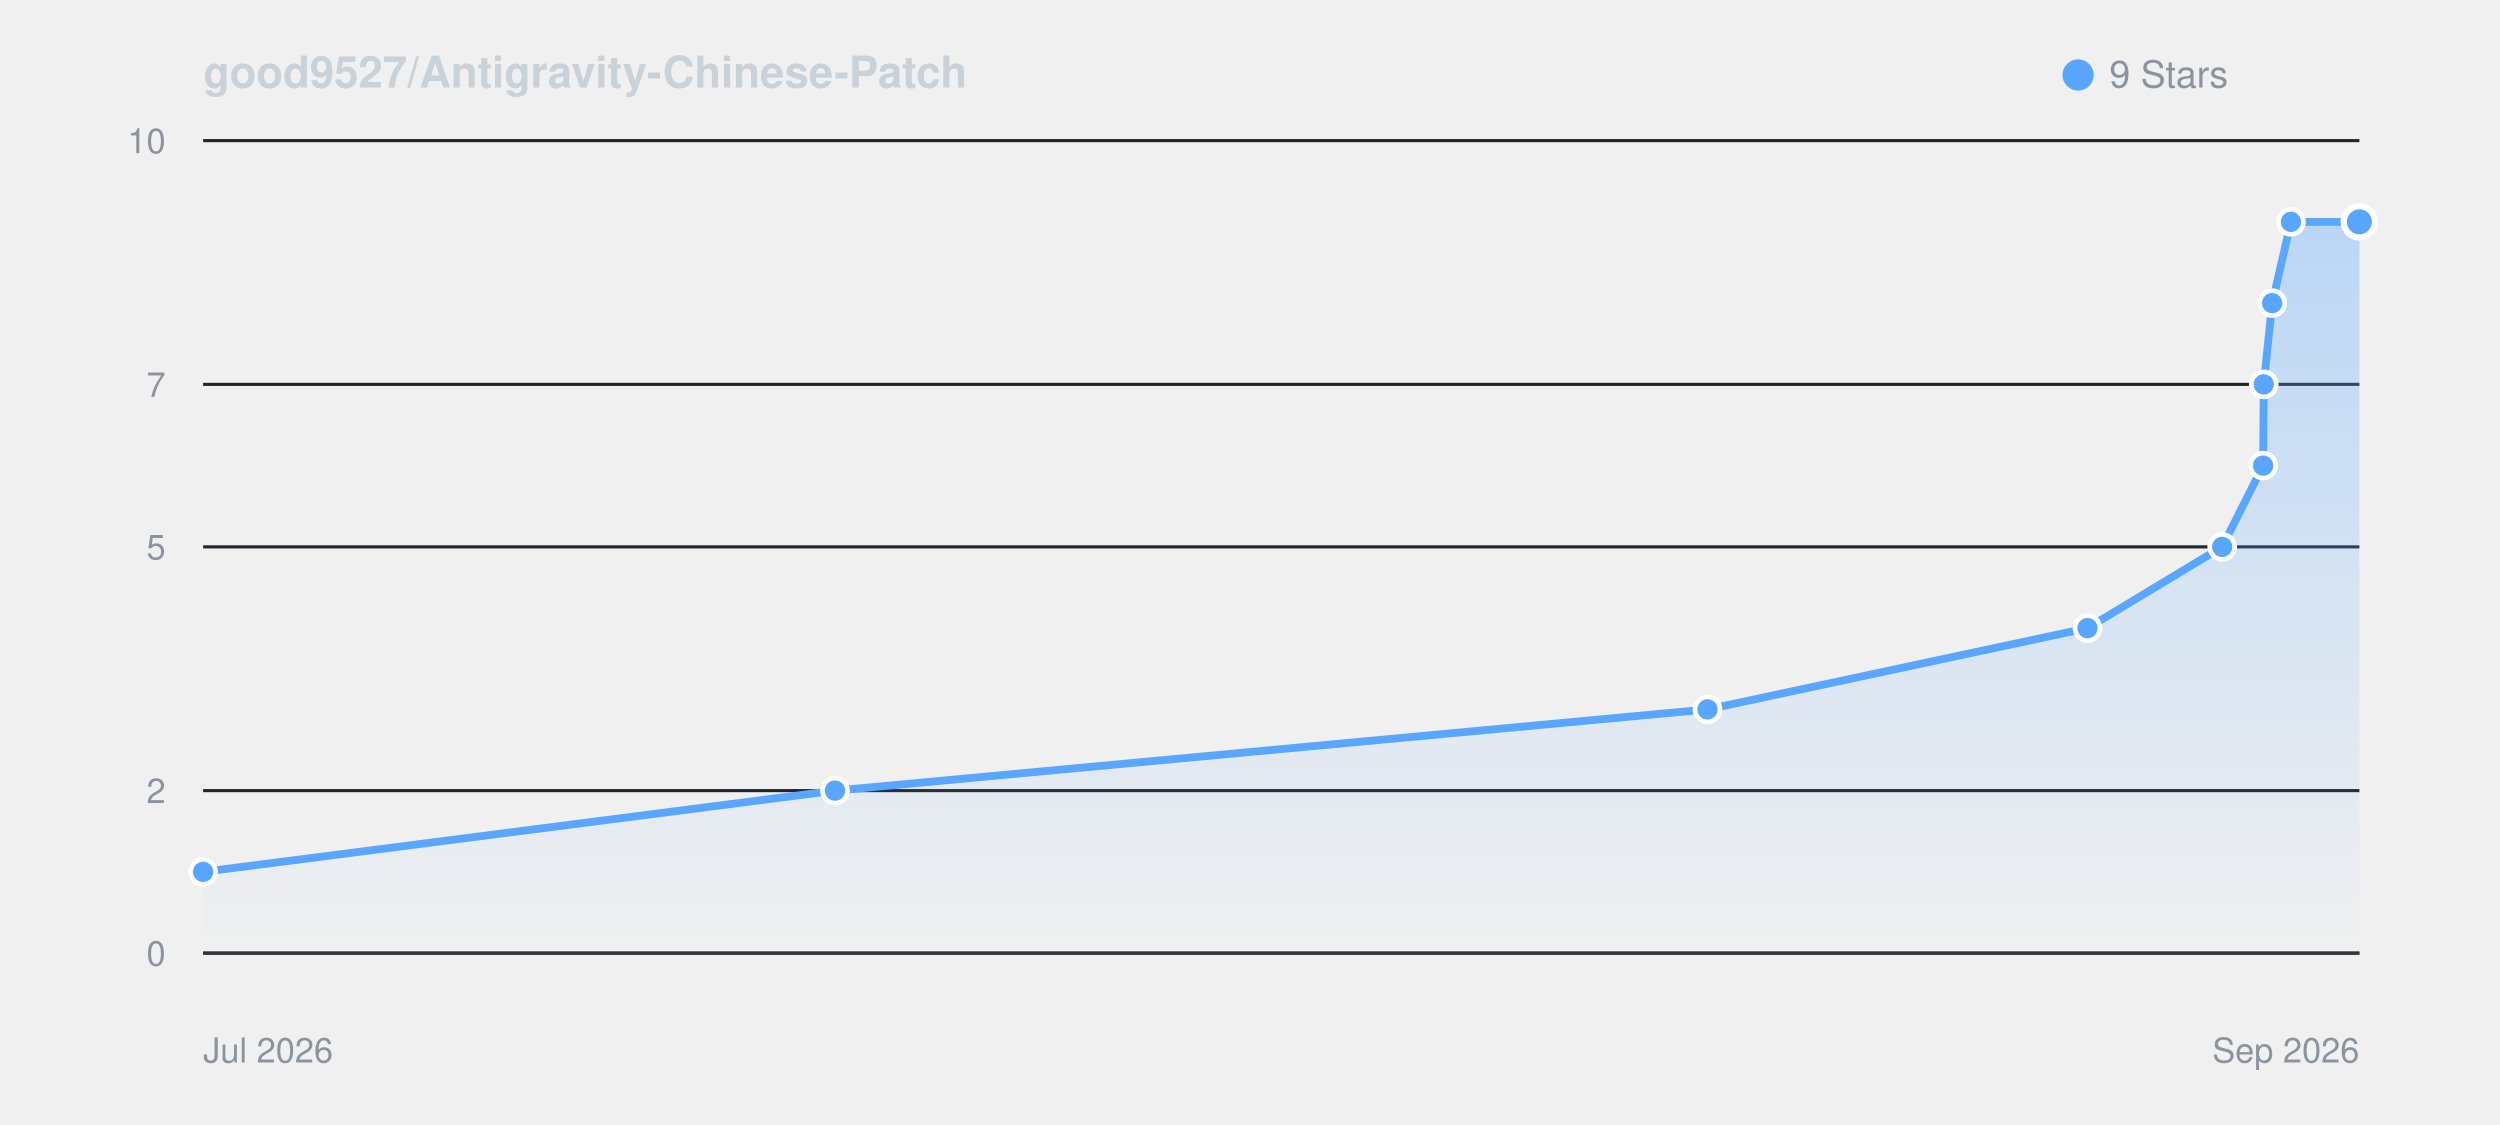
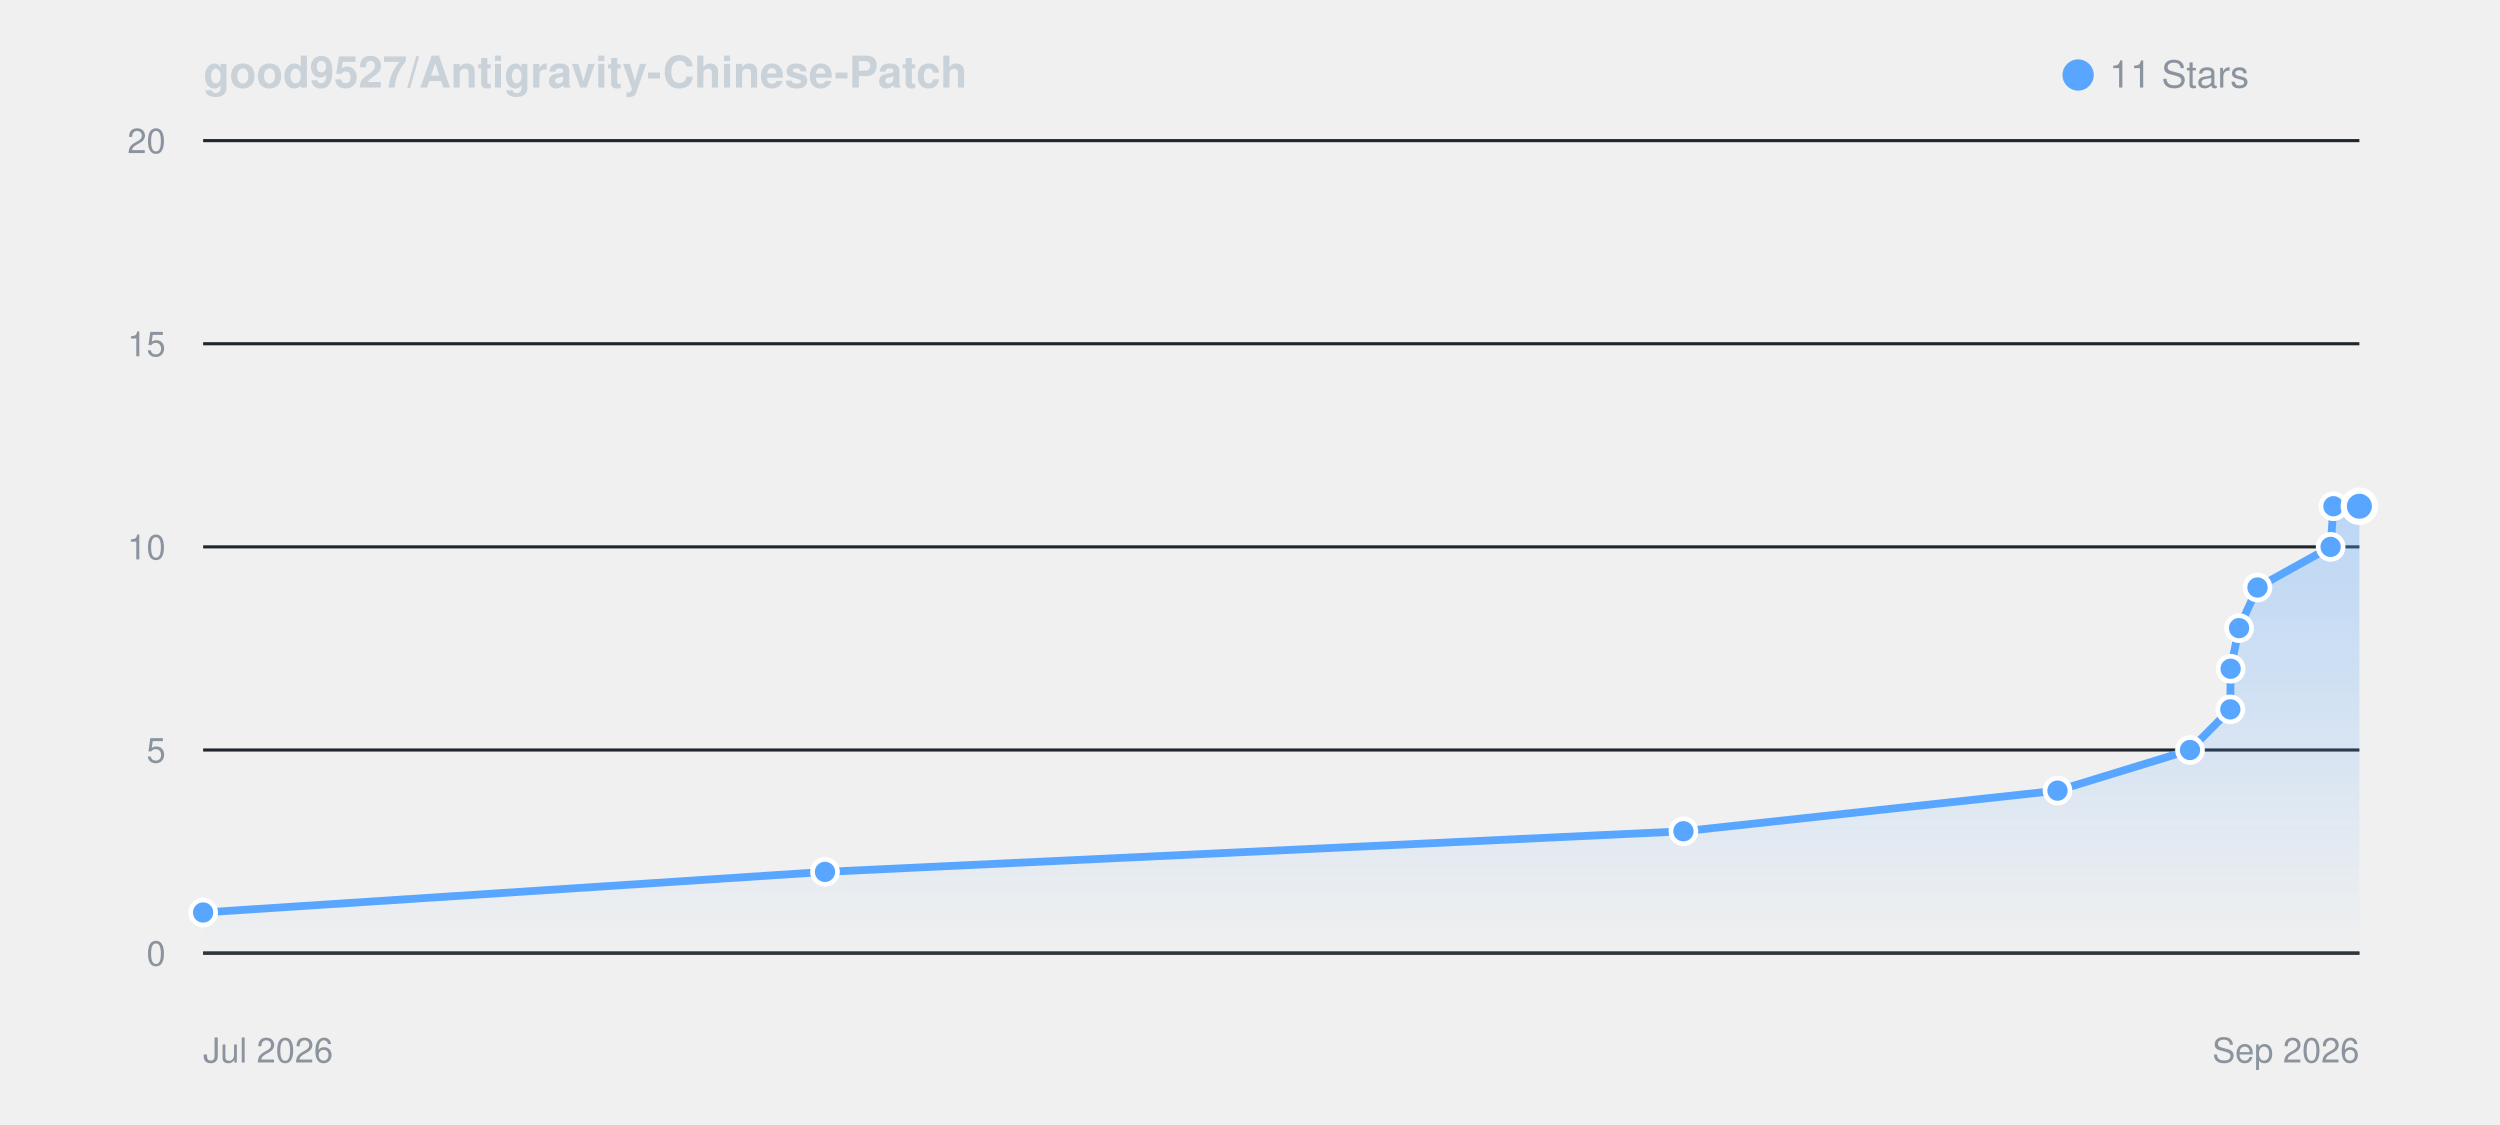
<svg xmlns="http://www.w3.org/2000/svg" viewBox="0 0 800 360" width="100%" height="auto" style="background: #0d1117; border-radius: 8px; border: 1px solid #30363d; font-family: -apple-system, BlinkMacSystemFont, Segoe UI, Helvetica, Arial, sans-serif;">
  <defs>
    <linearGradient id="starGrad_dark" x1="0%" y1="0%" x2="0%" y2="100%">
      <stop offset="0%" stop-color="rgba(88, 166, 255, 0.35)" />
      <stop offset="100%" stop-color="rgba(88, 166, 255, 0.0)" />
    </linearGradient>
  </defs>
  <text x="65" y="28" font-size="14" font-weight="600" fill="#c9d1d9">good9527/Antigravity-Chinese-Patch</text>
  <circle cx="665" cy="24" r="5" fill="#58a6ff" />
-   <text x="675" y="28" font-size="12" fill="#8b949e">9 Stars</text>
+   <text x="675" y="28" font-size="12" fill="#8b949e">11 Stars</text>
  <line x1="65" y1="305.0" x2="755" y2="305.0" stroke="#21262d" stroke-width="1" />
  <text x="53" y="309.0" font-size="11" fill="#8b949e" text-anchor="end">0</text>
-   <line x1="65" y1="253.0" x2="755" y2="253.0" stroke="#21262d" stroke-width="1" />
-   <text x="53" y="257.0" font-size="11" fill="#8b949e" text-anchor="end">2</text>
+   <line x1="65" y1="240.0" x2="755" y2="240.0" stroke="#21262d" stroke-width="1" />
+   <text x="53" y="244.0" font-size="11" fill="#8b949e" text-anchor="end">5</text>
  <line x1="65" y1="175.0" x2="755" y2="175.0" stroke="#21262d" stroke-width="1" />
-   <text x="53" y="179.0" font-size="11" fill="#8b949e" text-anchor="end">5</text>
-   <line x1="65" y1="123.0" x2="755" y2="123.0" stroke="#21262d" stroke-width="1" />
-   <text x="53" y="127.0" font-size="11" fill="#8b949e" text-anchor="end">7</text>
+   <text x="53" y="179.0" font-size="11" fill="#8b949e" text-anchor="end">10</text>
+   <line x1="65" y1="110.0" x2="755" y2="110.0" stroke="#21262d" stroke-width="1" />
+   <text x="53" y="114.0" font-size="11" fill="#8b949e" text-anchor="end">15</text>
  <line x1="65" y1="45.0" x2="755" y2="45.0" stroke="#21262d" stroke-width="1" />
-   <text x="53" y="49.0" font-size="11" fill="#8b949e" text-anchor="end">10</text>
+   <text x="53" y="49.0" font-size="11" fill="#8b949e" text-anchor="end">20</text>
  <line x1="65" y1="305" x2="755" y2="305" stroke="#30363d" stroke-width="1" />
  <text x="65" y="340" font-size="11" fill="#8b949e">Jul 2026</text>
  <text x="755" y="340" font-size="11" fill="#8b949e" text-anchor="end">Sep 2026</text>
-   <path d="M 65.0 279.0 L 267.2 253.0 L 546.4 227.0 L 668.0 201.0 L 711.1 175.0 L 724.2 149.0 L 724.4 123.0 L 727.1 97.0 L 733.1 71.0 L 755.0 71.0 L 755.0 305.0 L 65.0 305.0 Z" fill="url(#starGrad_dark)" />
-   <path d="M 65.0 279.0 L 267.2 253.0 L 546.4 227.0 L 668.0 201.0 L 711.1 175.0 L 724.2 149.0 L 724.4 123.0 L 727.1 97.0 L 733.1 71.0 L 755.0 71.0" fill="none" stroke="#58a6ff" stroke-width="2.5" stroke-linecap="round" stroke-linejoin="round" />
-   <circle cx="65.0" cy="279.0" r="4" fill="#58a6ff" stroke="#fff" stroke-width="1.5" />
-   <circle cx="267.2" cy="253.0" r="4" fill="#58a6ff" stroke="#fff" stroke-width="1.5" />
-   <circle cx="546.4" cy="227.0" r="4" fill="#58a6ff" stroke="#fff" stroke-width="1.5" />
-   <circle cx="668.0" cy="201.0" r="4" fill="#58a6ff" stroke="#fff" stroke-width="1.5" />
-   <circle cx="711.1" cy="175.0" r="4" fill="#58a6ff" stroke="#fff" stroke-width="1.5" />
-   <circle cx="724.2" cy="149.0" r="4" fill="#58a6ff" stroke="#fff" stroke-width="1.5" />
-   <circle cx="724.4" cy="123.0" r="4" fill="#58a6ff" stroke="#fff" stroke-width="1.5" />
-   <circle cx="727.1" cy="97.0" r="4" fill="#58a6ff" stroke="#fff" stroke-width="1.5" />
-   <circle cx="733.1" cy="71.0" r="4" fill="#58a6ff" stroke="#fff" stroke-width="1.5" />
-   <circle cx="755.0" cy="71.0" r="5" fill="#58a6ff" stroke="#fff" stroke-width="2" />
+   <path d="M 65.0 292.0 L 264.0 279.0 L 538.7 266.0 L 658.4 253.0 L 700.8 240.0 L 713.7 227.0 L 713.8 214.0 L 716.5 201.0 L 722.4 188.0 L 745.8 175.0 L 746.7 162.0 L 755.0 162.0 L 755.0 305.0 L 65.0 305.0 Z" fill="url(#starGrad_dark)" />
+   <path d="M 65.0 292.0 L 264.0 279.0 L 538.7 266.0 L 658.4 253.0 L 700.8 240.0 L 713.7 227.0 L 713.8 214.0 L 716.5 201.0 L 722.4 188.0 L 745.8 175.0 L 746.7 162.0 L 755.0 162.0" fill="none" stroke="#58a6ff" stroke-width="2.5" stroke-linecap="round" stroke-linejoin="round" />
+   <circle cx="65.0" cy="292.0" r="4" fill="#58a6ff" stroke="#fff" stroke-width="1.5" />
+   <circle cx="264.0" cy="279.0" r="4" fill="#58a6ff" stroke="#fff" stroke-width="1.5" />
+   <circle cx="538.7" cy="266.0" r="4" fill="#58a6ff" stroke="#fff" stroke-width="1.5" />
+   <circle cx="658.4" cy="253.0" r="4" fill="#58a6ff" stroke="#fff" stroke-width="1.5" />
+   <circle cx="700.8" cy="240.0" r="4" fill="#58a6ff" stroke="#fff" stroke-width="1.5" />
+   <circle cx="713.7" cy="227.0" r="4" fill="#58a6ff" stroke="#fff" stroke-width="1.5" />
+   <circle cx="713.8" cy="214.0" r="4" fill="#58a6ff" stroke="#fff" stroke-width="1.5" />
+   <circle cx="716.5" cy="201.0" r="4" fill="#58a6ff" stroke="#fff" stroke-width="1.5" />
+   <circle cx="722.4" cy="188.0" r="4" fill="#58a6ff" stroke="#fff" stroke-width="1.5" />
+   <circle cx="745.8" cy="175.0" r="4" fill="#58a6ff" stroke="#fff" stroke-width="1.5" />
+   <circle cx="746.7" cy="162.0" r="4" fill="#58a6ff" stroke="#fff" stroke-width="1.5" />
+   <circle cx="755.0" cy="162.0" r="5" fill="#58a6ff" stroke="#fff" stroke-width="2" />
</svg>
